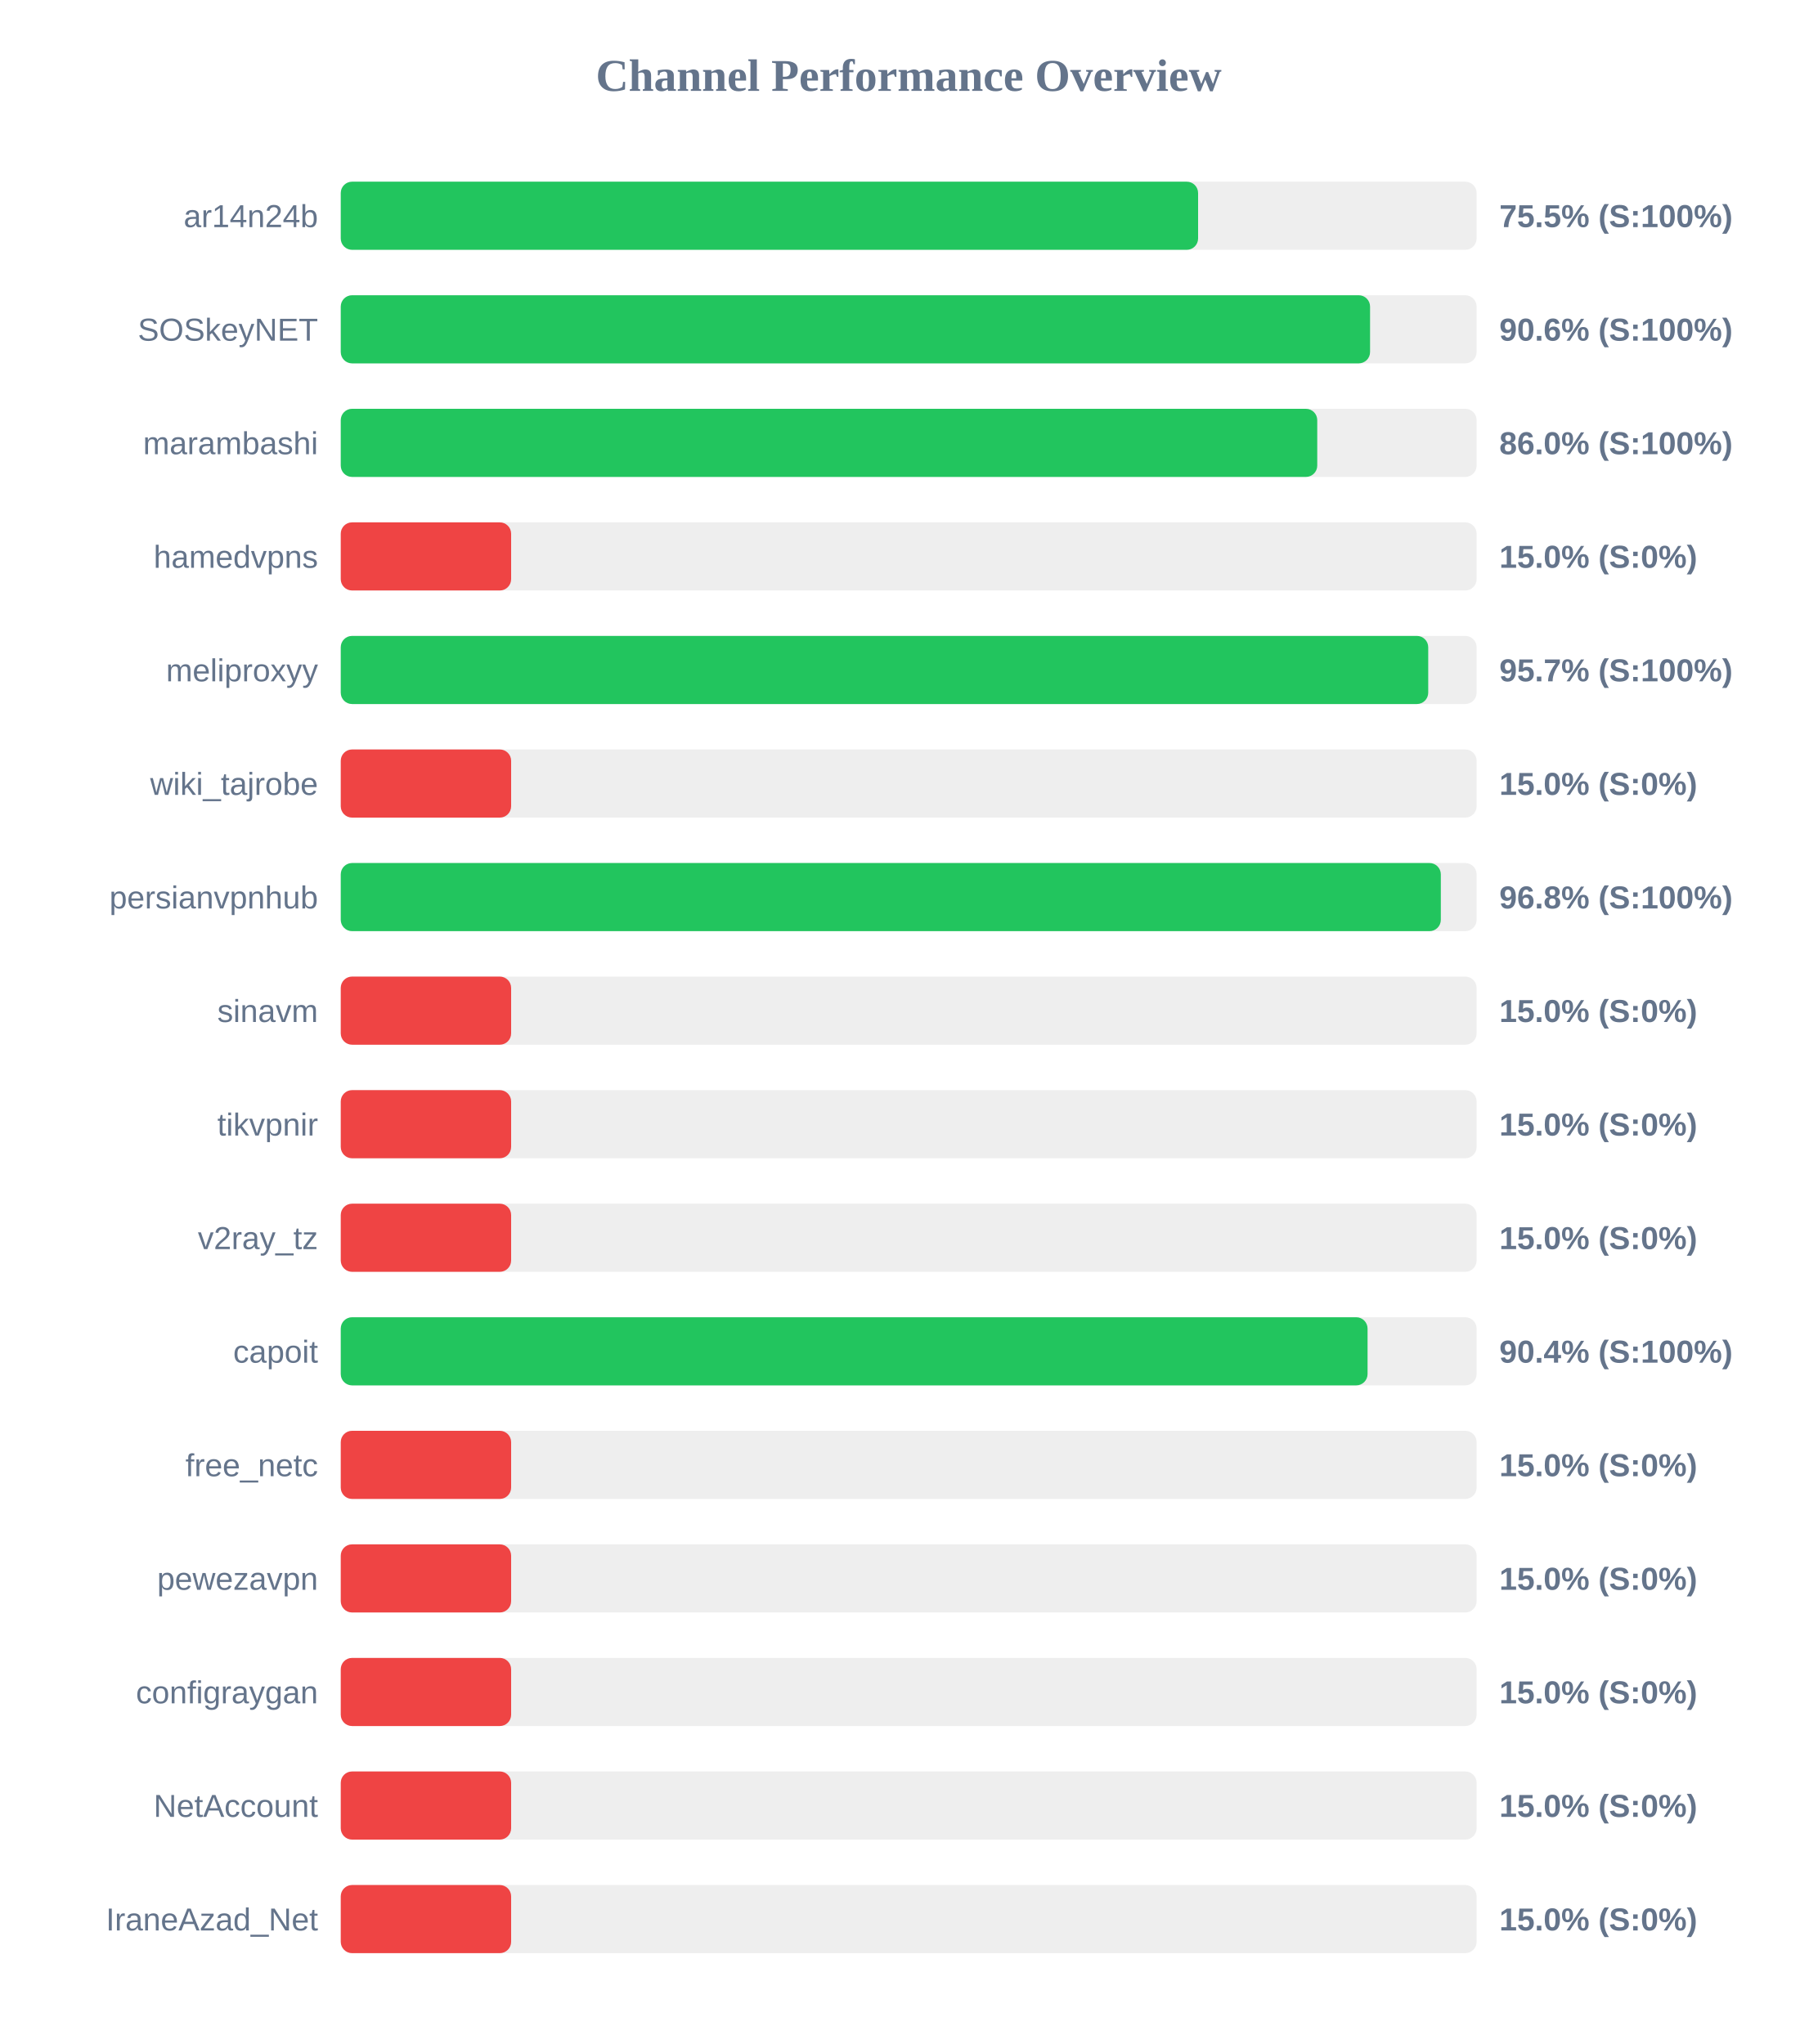
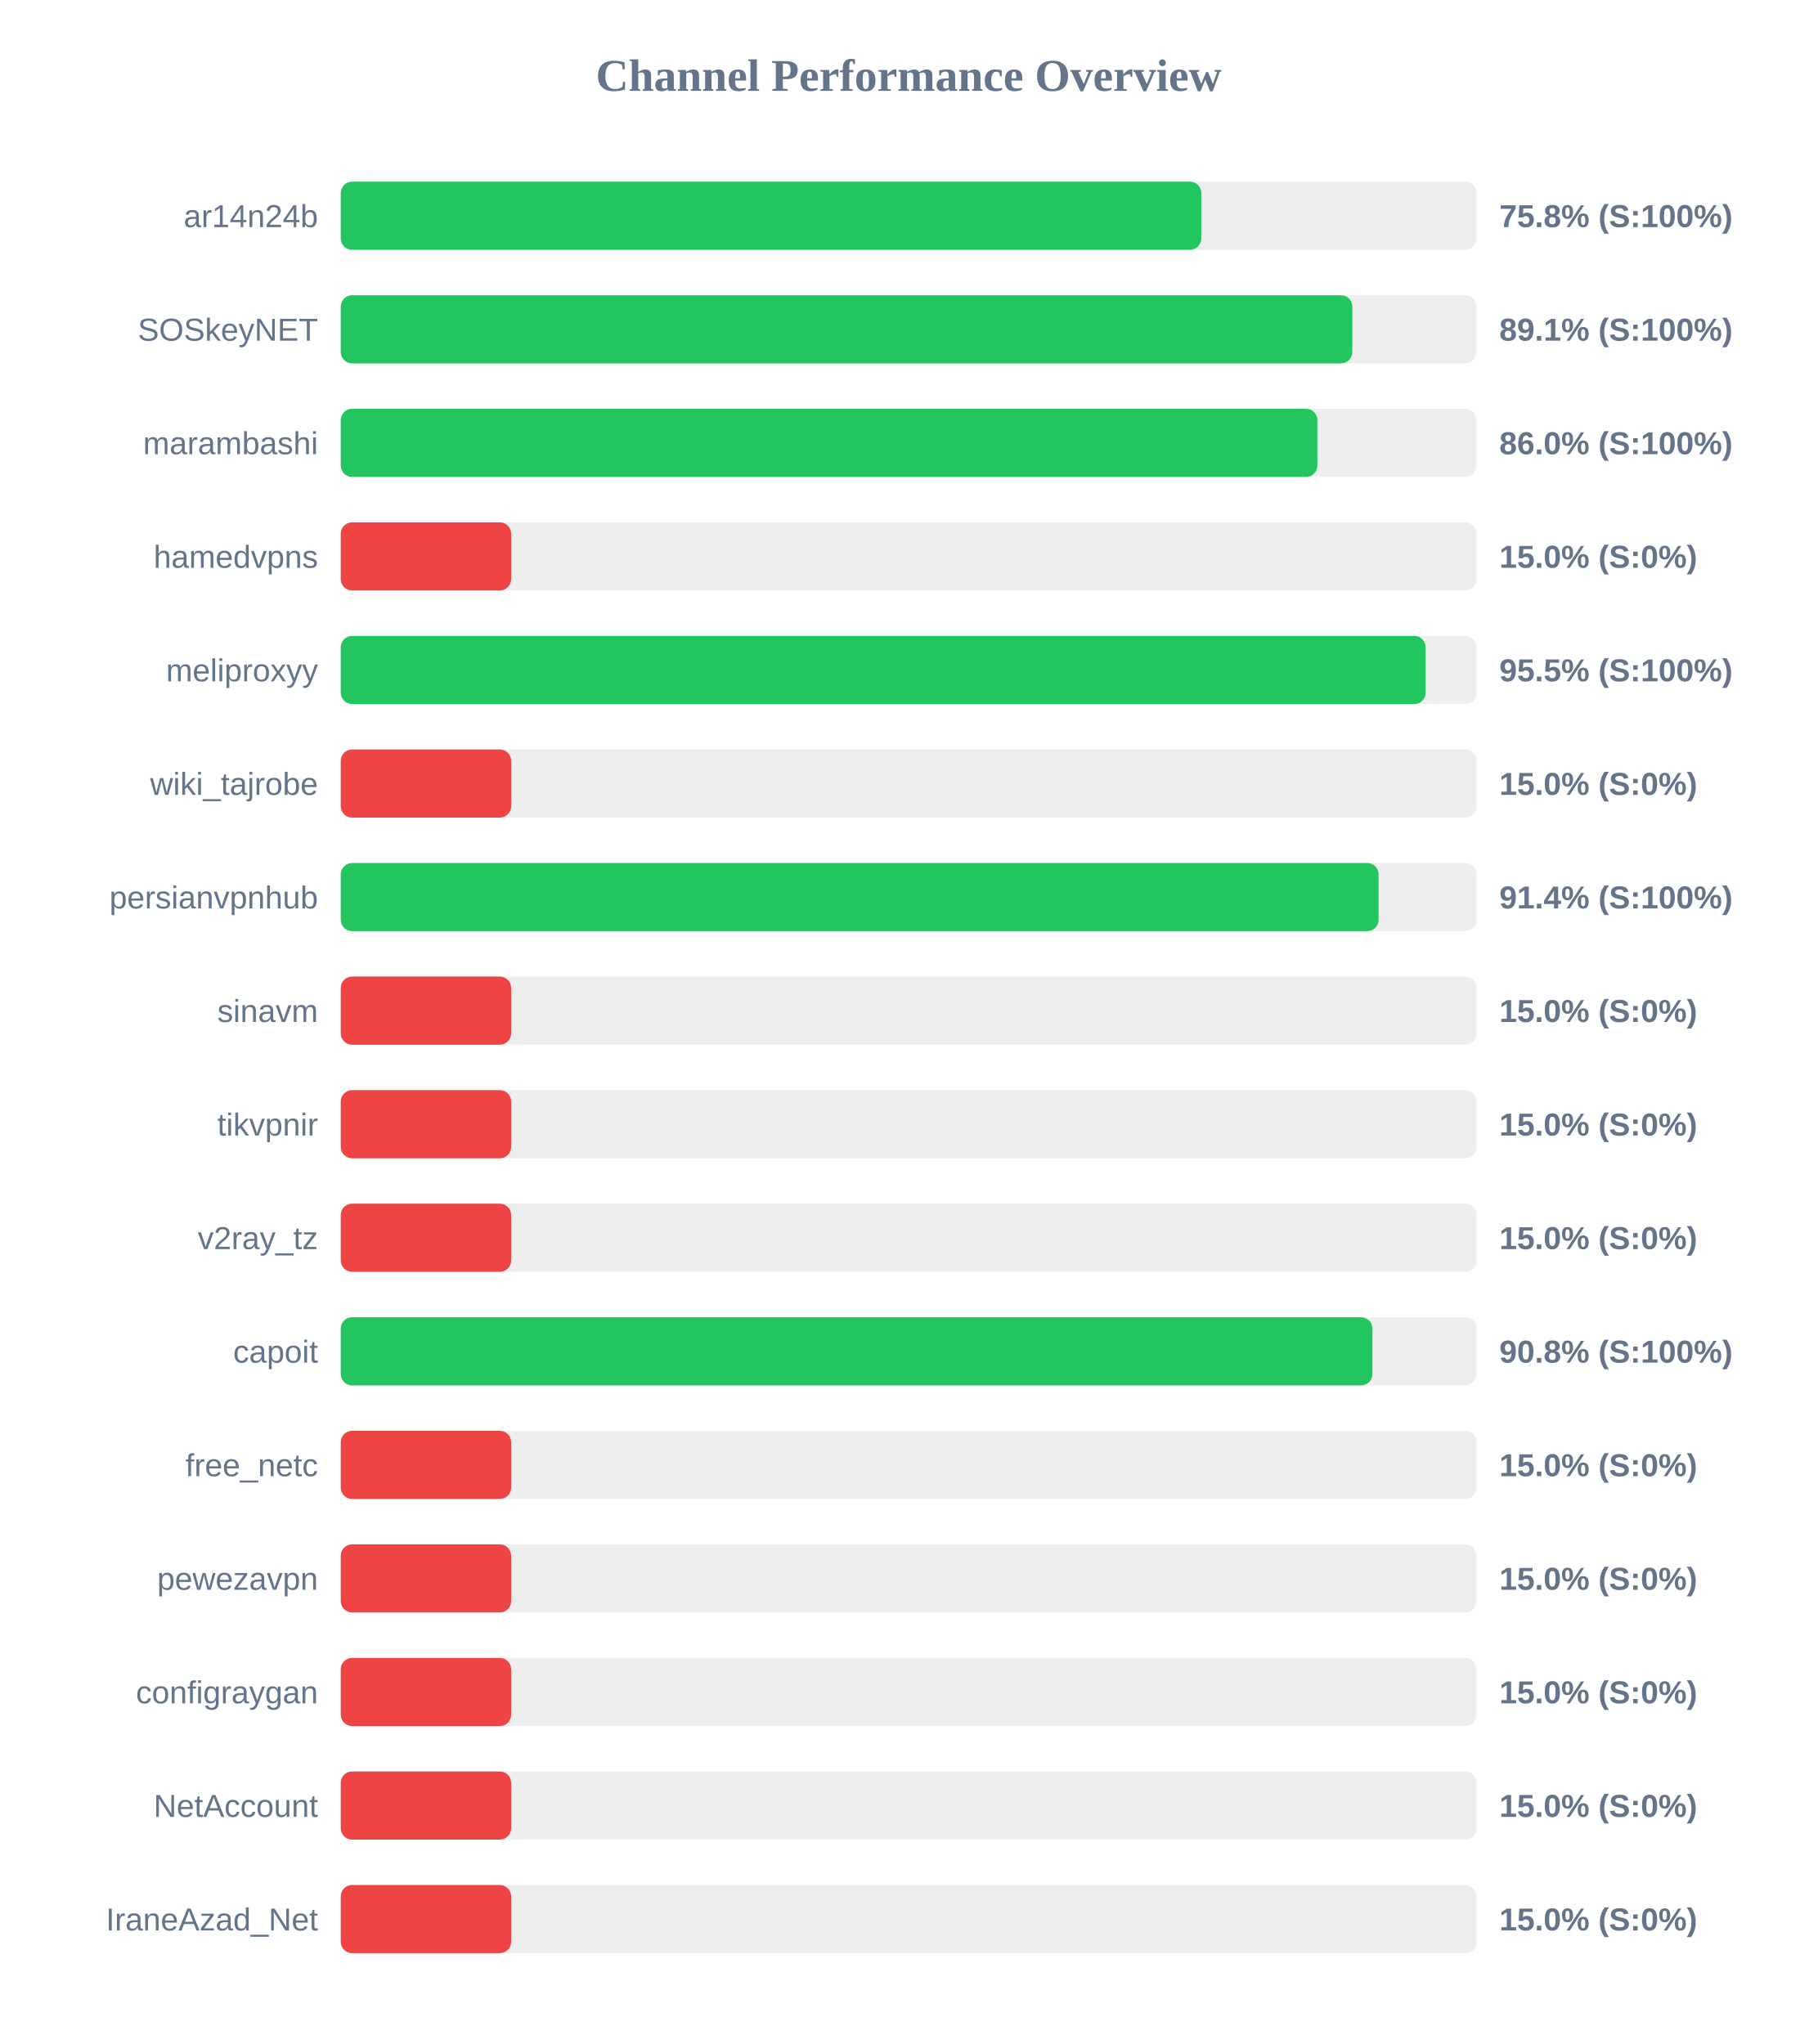
<svg xmlns="http://www.w3.org/2000/svg" width="800" height="900" version="1.1">
  <style>
        .row { font: 14px Arial; fill: #64748b; }
        .score { font: bold 14px Arial; fill: #64748b; }
    </style>
  <text x="400" y="40" text-anchor="middle" font-size="20px" font-weight="bold" fill="#64748b">Channel Performance Overview</text>
  <rect x="150" y="80" width="500" height="30" fill="#eee" rx="5" />
-   <rect x="150" y="80" width="377.4" height="30" fill="#22c55e" rx="5" />
+   <rect x="150" y="80" width="378.8" height="30" fill="#22c55e" rx="5" />
  <text x="140" y="100" text-anchor="end" class="row">ar14n24b</text>
-   <text x="660" y="100" text-anchor="start" class="score">75.5% (S:100%)</text>
+   <text x="660" y="100" text-anchor="start" class="score">75.8% (S:100%)</text>
  <rect x="150" y="130" width="500" height="30" fill="#eee" rx="5" />
-   <rect x="150" y="130" width="453.1" height="30" fill="#22c55e" rx="5" />
+   <rect x="150" y="130" width="445.3" height="30" fill="#22c55e" rx="5" />
  <text x="140" y="150" text-anchor="end" class="row">SOSkeyNET</text>
-   <text x="660" y="150" text-anchor="start" class="score">90.6% (S:100%)</text>
+   <text x="660" y="150" text-anchor="start" class="score">89.1% (S:100%)</text>
  <rect x="150" y="180" width="500" height="30" fill="#eee" rx="5" />
-   <rect x="150" y="180" width="429.85" height="30" fill="#22c55e" rx="5" />
+   <rect x="150" y="180" width="429.9" height="30" fill="#22c55e" rx="5" />
  <text x="140" y="200" text-anchor="end" class="row">marambashi</text>
  <text x="660" y="200" text-anchor="start" class="score">86.0% (S:100%)</text>
  <rect x="150" y="230" width="500" height="30" fill="#eee" rx="5" />
  <rect x="150" y="230" width="75.0" height="30" fill="#ef4444" rx="5" />
  <text x="140" y="250" text-anchor="end" class="row">hamedvpns</text>
  <text x="660" y="250" text-anchor="start" class="score">15.0% (S:0%)</text>
  <rect x="150" y="280" width="500" height="30" fill="#eee" rx="5" />
-   <rect x="150" y="280" width="478.7" height="30" fill="#22c55e" rx="5" />
+   <rect x="150" y="280" width="477.55" height="30" fill="#22c55e" rx="5" />
  <text x="140" y="300" text-anchor="end" class="row">meliproxyy</text>
-   <text x="660" y="300" text-anchor="start" class="score">95.7% (S:100%)</text>
+   <text x="660" y="300" text-anchor="start" class="score">95.5% (S:100%)</text>
  <rect x="150" y="330" width="500" height="30" fill="#eee" rx="5" />
  <rect x="150" y="330" width="75.0" height="30" fill="#ef4444" rx="5" />
  <text x="140" y="350" text-anchor="end" class="row">wiki_tajrobe</text>
  <text x="660" y="350" text-anchor="start" class="score">15.0% (S:0%)</text>
  <rect x="150" y="380" width="500" height="30" fill="#eee" rx="5" />
-   <rect x="150" y="380" width="484.25" height="30" fill="#22c55e" rx="5" />
+   <rect x="150" y="380" width="456.85" height="30" fill="#22c55e" rx="5" />
  <text x="140" y="400" text-anchor="end" class="row">persianvpnhub</text>
-   <text x="660" y="400" text-anchor="start" class="score">96.8% (S:100%)</text>
+   <text x="660" y="400" text-anchor="start" class="score">91.4% (S:100%)</text>
  <rect x="150" y="430" width="500" height="30" fill="#eee" rx="5" />
  <rect x="150" y="430" width="75.0" height="30" fill="#ef4444" rx="5" />
  <text x="140" y="450" text-anchor="end" class="row">sinavm</text>
  <text x="660" y="450" text-anchor="start" class="score">15.0% (S:0%)</text>
  <rect x="150" y="480" width="500" height="30" fill="#eee" rx="5" />
  <rect x="150" y="480" width="75.0" height="30" fill="#ef4444" rx="5" />
  <text x="140" y="500" text-anchor="end" class="row">tikvpnir</text>
  <text x="660" y="500" text-anchor="start" class="score">15.0% (S:0%)</text>
  <rect x="150" y="530" width="500" height="30" fill="#eee" rx="5" />
  <rect x="150" y="530" width="75.0" height="30" fill="#ef4444" rx="5" />
  <text x="140" y="550" text-anchor="end" class="row">v2ray_tz</text>
  <text x="660" y="550" text-anchor="start" class="score">15.0% (S:0%)</text>
  <rect x="150" y="580" width="500" height="30" fill="#eee" rx="5" />
-   <rect x="150" y="580" width="452.0" height="30" fill="#22c55e" rx="5" />
+   <rect x="150" y="580" width="454.15" height="30" fill="#22c55e" rx="5" />
  <text x="140" y="600" text-anchor="end" class="row">capoit</text>
-   <text x="660" y="600" text-anchor="start" class="score">90.4% (S:100%)</text>
+   <text x="660" y="600" text-anchor="start" class="score">90.8% (S:100%)</text>
  <rect x="150" y="630" width="500" height="30" fill="#eee" rx="5" />
  <rect x="150" y="630" width="75.0" height="30" fill="#ef4444" rx="5" />
  <text x="140" y="650" text-anchor="end" class="row">free_netc</text>
  <text x="660" y="650" text-anchor="start" class="score">15.0% (S:0%)</text>
  <rect x="150" y="680" width="500" height="30" fill="#eee" rx="5" />
  <rect x="150" y="680" width="75.0" height="30" fill="#ef4444" rx="5" />
  <text x="140" y="700" text-anchor="end" class="row">pewezavpn</text>
  <text x="660" y="700" text-anchor="start" class="score">15.0% (S:0%)</text>
  <rect x="150" y="730" width="500" height="30" fill="#eee" rx="5" />
  <rect x="150" y="730" width="75.0" height="30" fill="#ef4444" rx="5" />
  <text x="140" y="750" text-anchor="end" class="row">configraygan</text>
  <text x="660" y="750" text-anchor="start" class="score">15.0% (S:0%)</text>
  <rect x="150" y="780" width="500" height="30" fill="#eee" rx="5" />
  <rect x="150" y="780" width="75.0" height="30" fill="#ef4444" rx="5" />
  <text x="140" y="800" text-anchor="end" class="row">NetAccount</text>
  <text x="660" y="800" text-anchor="start" class="score">15.0% (S:0%)</text>
  <rect x="150" y="830" width="500" height="30" fill="#eee" rx="5" />
  <rect x="150" y="830" width="75.0" height="30" fill="#ef4444" rx="5" />
  <text x="140" y="850" text-anchor="end" class="row">IraneAzad_Net</text>
  <text x="660" y="850" text-anchor="start" class="score">15.0% (S:0%)</text>
</svg>
